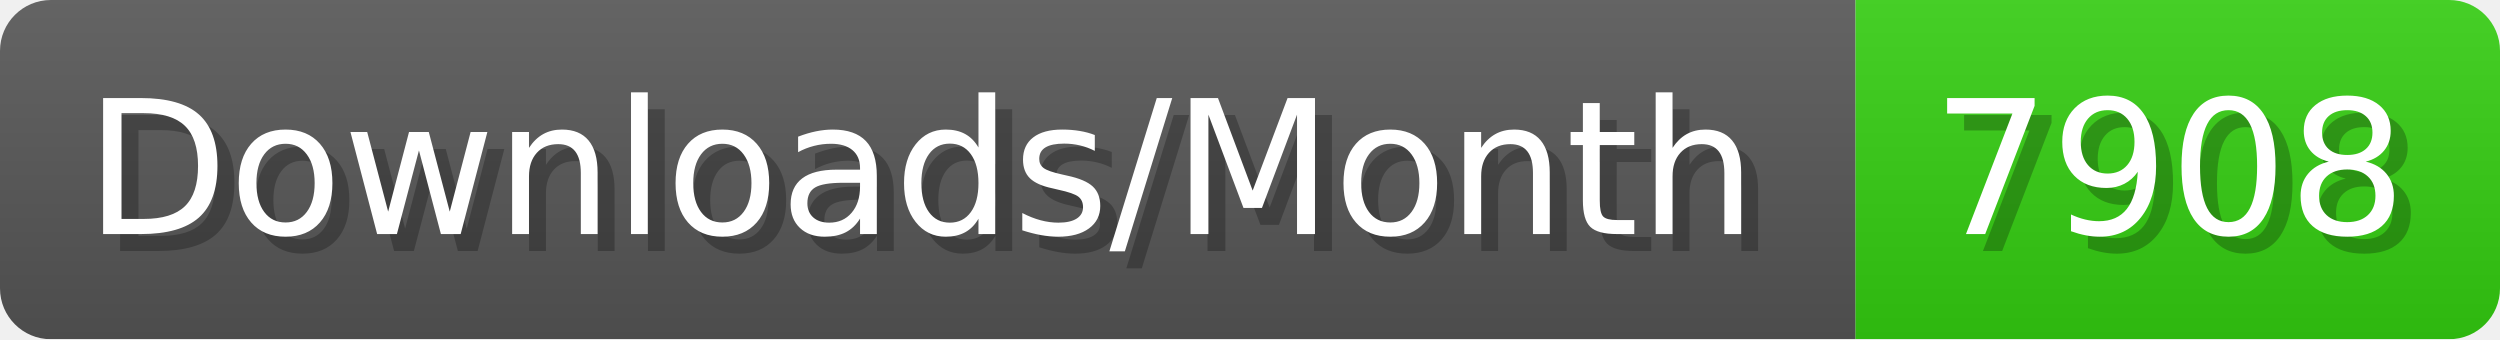
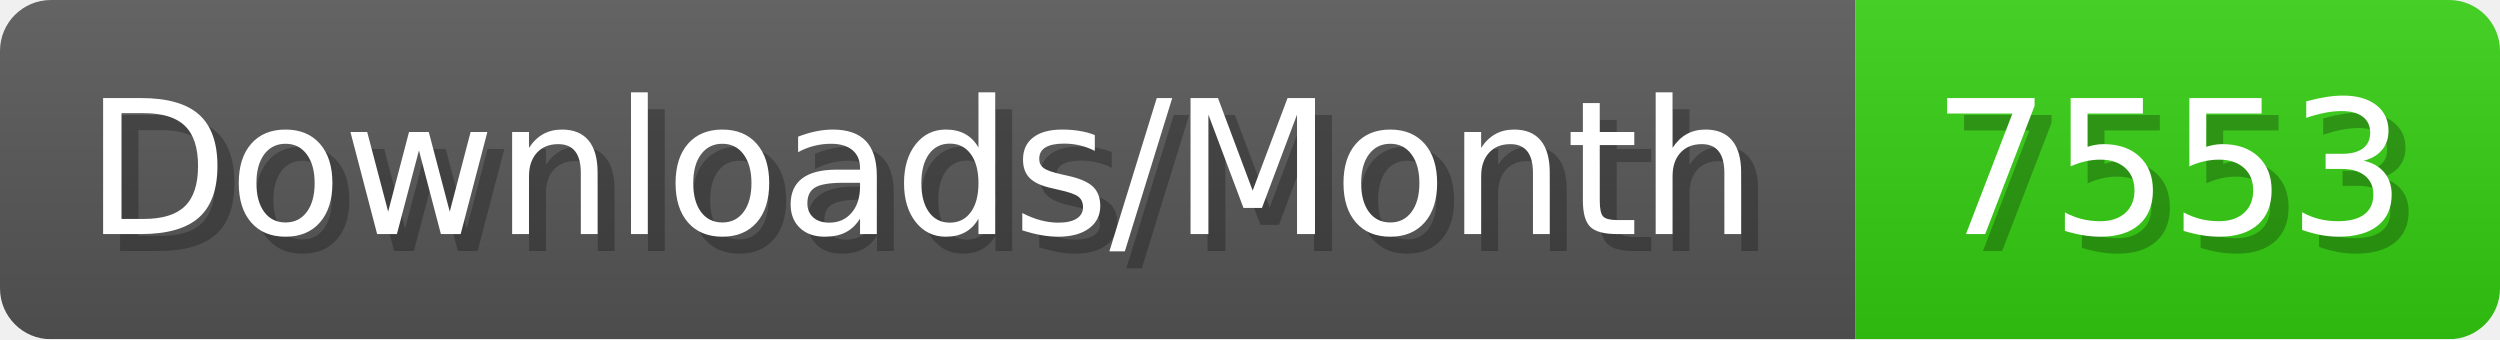
- <svg xmlns="http://www.w3.org/2000/svg" width="147.4" height="20" viewBox="0 0 1474 200" role="img" aria-label="Downloads/Month: 7908">
+ <svg xmlns="http://www.w3.org/2000/svg" width="147.4" height="20" viewBox="0 0 1474 200" role="img" aria-label="Downloads/Month: 7553">
  <linearGradient id="YlXUI" x2="0" y2="100%">
    <stop offset="0" stop-opacity=".1" stop-color="#EEE" />
    <stop offset="1" stop-opacity=".1" />
  </linearGradient>
  <mask id="JHhop">
    <rect width="1474" height="200" rx="30" fill="#FFF" />
  </mask>
  <g mask="url(#JHhop)">
    <rect width="1094" height="200" fill="#555" />
    <rect width="380" height="200" fill="#3C1" x="1094" />
    <rect width="1474" height="200" fill="url(#YlXUI)" />
  </g>
  <g aria-hidden="true" fill="#fff" text-anchor="start" font-family="Verdana,DejaVu Sans,sans-serif" font-size="110">
    <text x="60" y="148" textLength="994" fill="#000" opacity="0.25">Downloads/Month</text>
    <text x="50" y="138" textLength="994">Downloads/Month</text>
-     <text x="1149" y="148" textLength="280" fill="#000" opacity="0.25">7908</text>
-     <text x="1139" y="138" textLength="280">7908</text>
+     <text x="1149" y="148" textLength="280" fill="#000" opacity="0.25">7553</text>
+     <text x="1139" y="138" textLength="280">7553</text>
  </g>
</svg>
